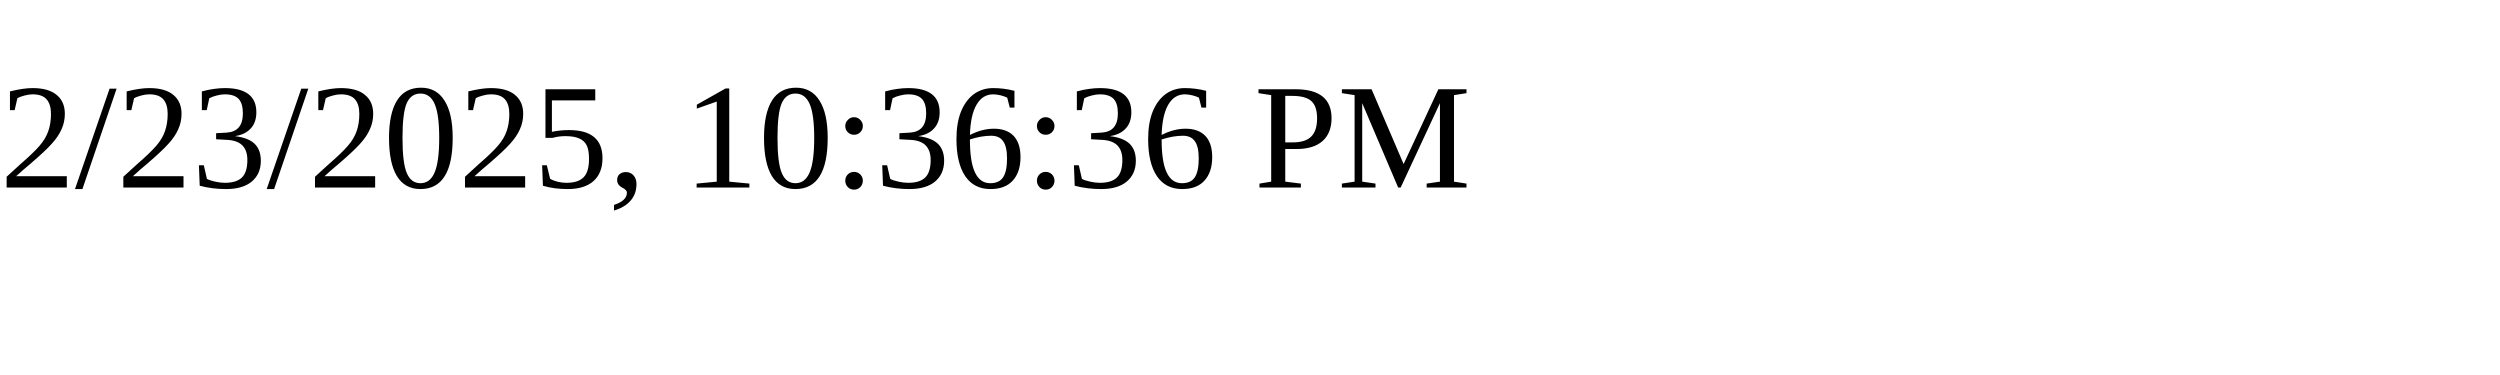
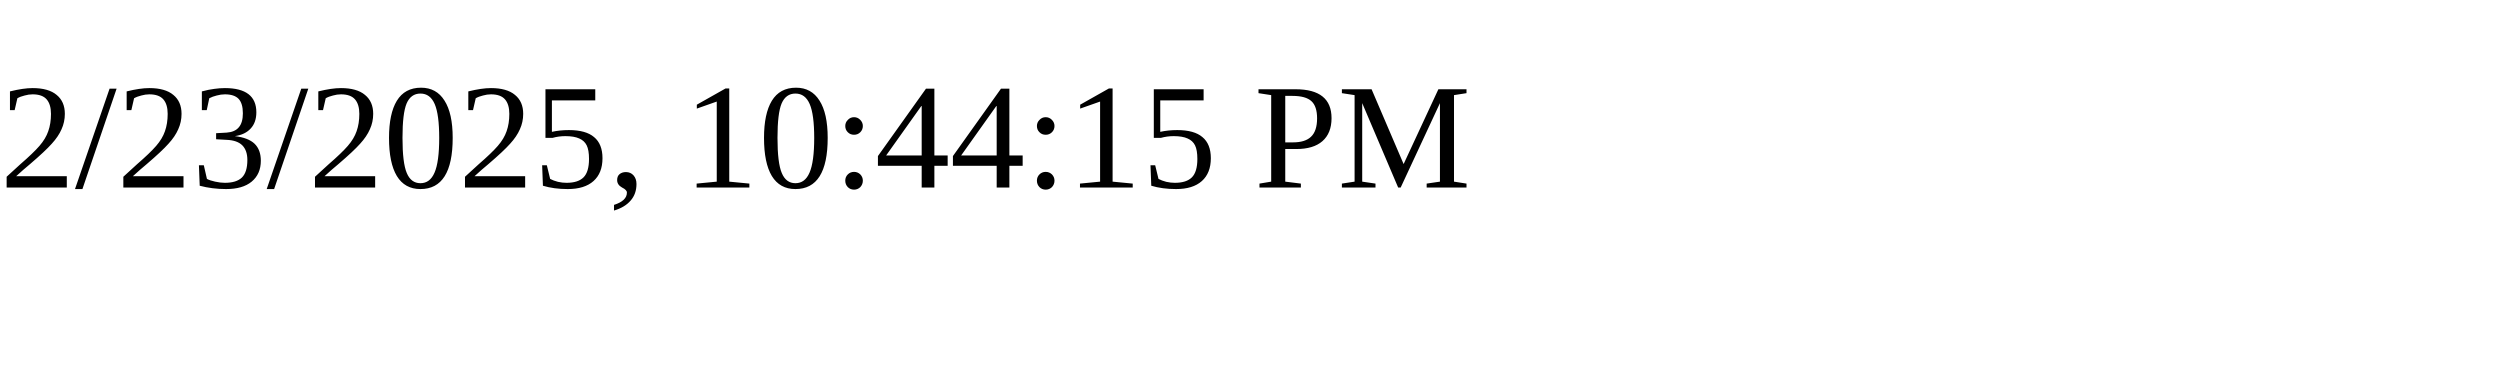
<svg xmlns="http://www.w3.org/2000/svg" height="30" width="200">
-   <text x="0" y="15">2/23/2025, 10:36:36 PM</text>
+   <text x="0" y="15">2/23/2025, 10:44:15 PM</text>
</svg>
